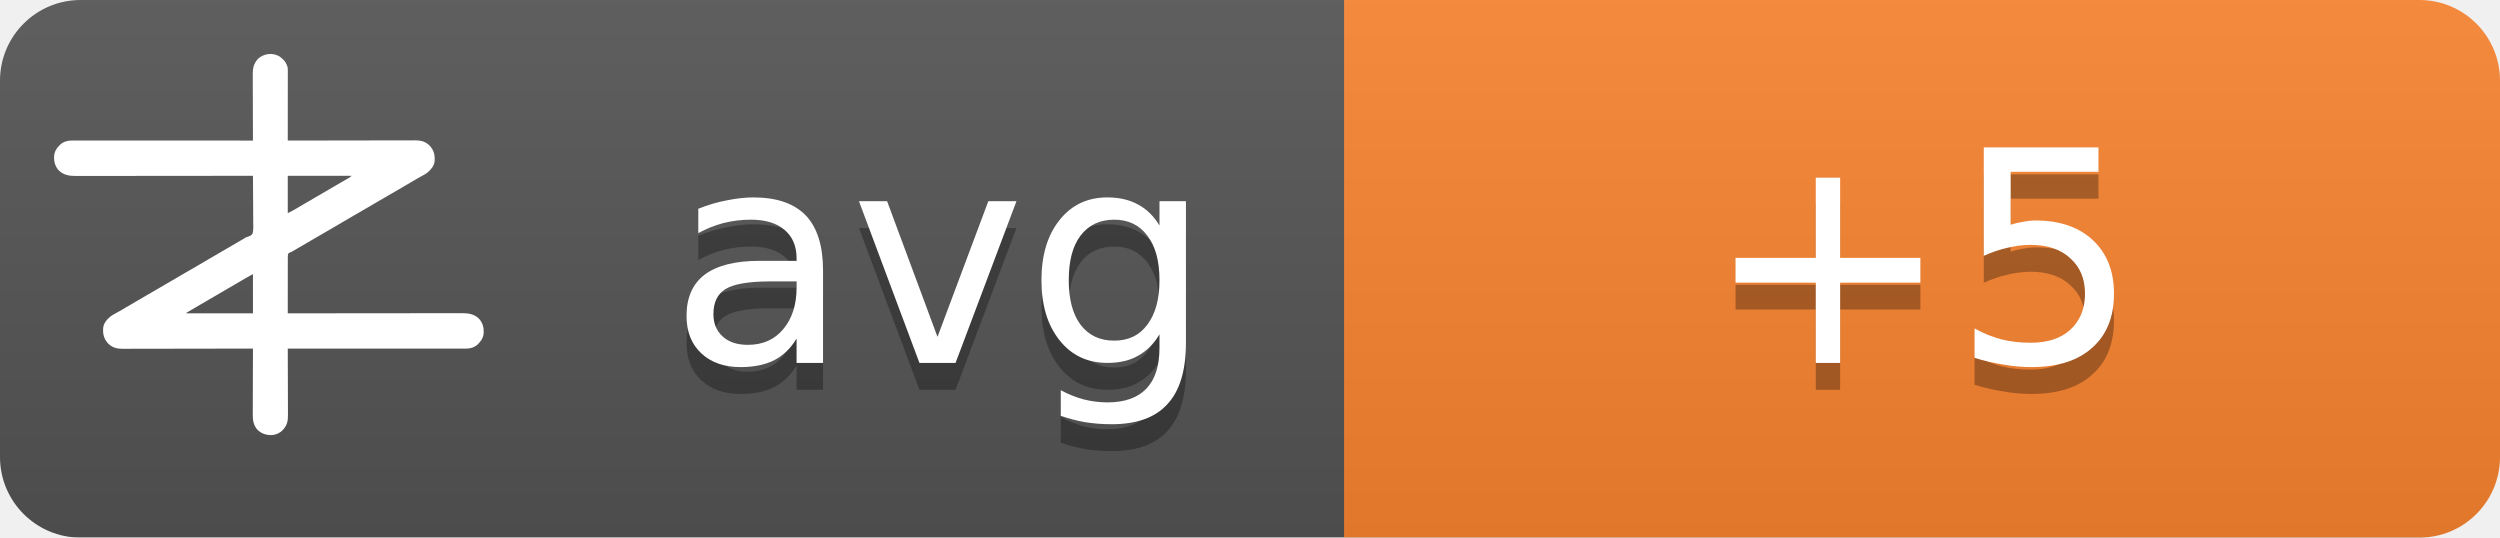
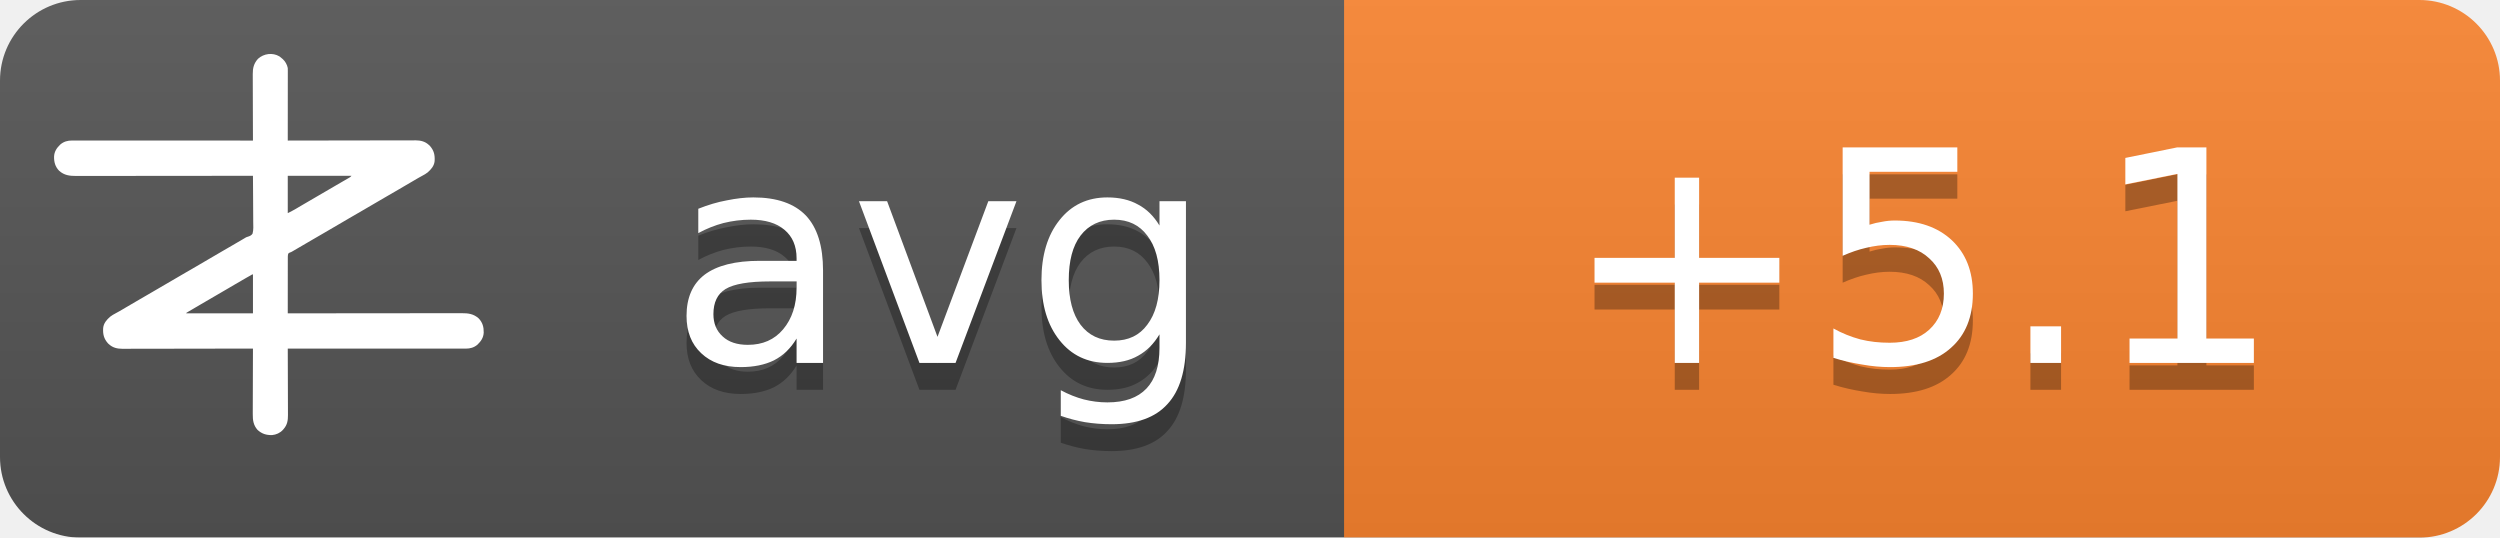
<svg xmlns="http://www.w3.org/2000/svg" width="93" height="20">
  <linearGradient id="b" x2="0" y2="100%">
    <stop offset="0" stop-color="#bbb" stop-opacity=".1" />
    <stop offset="1" stop-opacity=".1" />
  </linearGradient>
  <mask id="a">
    <rect width="93" height="20" rx="3" fill="#fff" />
  </mask>
  <g mask="url(#a)">
    <path fill="#555" d="M0 0h93v20H0z" />
    <path fill="#fb8530" d="M50 0h43v20H50z" />
    <path fill="url(#b)" d="M0 0h93v20H0z" />
  </g>
  <g fill="#fff" text-anchor="middle" font-family="DejaVu Sans,Verdana,Geneva,sans-serif" font-size="11">
    <text x="35" y="14.5" fill="#010101" fill-opacity=".3" text-anchor="middle">avg</text>
    <text x="35" y="13.5" text-anchor="middle">avg</text>
-     <text x="71.5" y="14.5" fill="#010101" fill-opacity=".3" text-anchor="middle">+5</text>
-     <text x="71.5" y="13.5" text-anchor="middle">+5</text>
+     <text x="71.5" y="14.5" fill="#010101" fill-opacity=".3" text-anchor="middle">+5.1</text>
+     <text x="71.5" y="13.5" text-anchor="middle">+5.1</text>
  </g>
  <g transform="translate(2, 2) scale(0.0156)">
    <path d="M538.273,6.355 C540.3,7.803 542.146,9.339 544,11 C544.605,11.501 545.209,12.003 545.832,12.52 C551.93,17.98 556.451,25.923 558,34 C558.09,36.348 558.122,38.699 558.12,41.049 C558.121,41.759 558.122,42.469 558.123,43.2 C558.124,45.578 558.119,47.957 558.114,50.335 C558.113,52.04 558.113,53.745 558.114,55.45 C558.114,60.08 558.108,64.71 558.101,69.339 C558.095,74.177 558.095,79.015 558.093,83.853 C558.09,93.015 558.082,102.177 558.072,111.339 C558.061,121.77 558.055,132.2 558.05,142.63 C558.04,164.087 558.022,185.543 558,207 C558.992,206.998 558.992,206.998 560.005,206.995 C599.244,206.906 638.484,206.837 677.724,206.796 C682.439,206.791 687.153,206.786 691.868,206.78 C692.807,206.779 693.746,206.778 694.713,206.777 C709.897,206.76 725.081,206.728 740.266,206.691 C755.854,206.654 771.443,206.632 787.031,206.624 C796.645,206.618 806.259,206.601 815.872,206.568 C822.471,206.547 829.069,206.541 835.668,206.546 C839.471,206.549 843.274,206.545 847.077,206.523 C851.211,206.5 855.344,206.508 859.478,206.519 C860.666,206.507 861.854,206.496 863.077,206.484 C874.708,206.566 885.27,209.022 894,217 C894.866,217.763 895.732,218.526 896.625,219.312 C906.609,230.61 909.093,241.115 908.211,255.893 C907.045,267.523 899.957,275.585 891.527,282.982 C887.507,286.192 883.149,288.577 878.625,291 C876.581,292.125 874.538,293.253 872.496,294.383 C871.434,294.97 870.371,295.557 869.277,296.161 C863.687,299.298 858.19,302.589 852.688,305.875 C842.692,311.83 832.649,317.693 822.564,323.493 C812.339,329.374 802.151,335.315 791.968,341.266 C786.98,344.18 781.99,347.09 777,350 C775,351.167 773,352.333 771,353.5 C767,355.833 763,358.167 759,360.5 C758.01,361.077 757.02,361.655 756,362.25 C753.999,363.417 751.997,364.585 749.996,365.752 C745.019,368.655 740.044,371.558 735.07,374.465 C724.795,380.468 714.504,386.442 704.188,392.375 C695.251,397.517 686.361,402.73 677.5,408 C667.565,413.909 657.583,419.731 647.563,425.494 C637.339,431.374 627.151,437.315 616.968,443.266 C611.98,446.18 606.99,449.09 602,452 C595.8,455.616 589.601,459.233 583.402,462.852 C581.779,463.799 581.779,463.799 580.123,464.766 C578.058,465.971 575.993,467.177 573.928,468.383 C572.991,468.929 572.055,469.476 571.09,470.039 C570.274,470.516 569.458,470.992 568.617,471.483 C566,473 566,473 562.392,474.252 C560.444,475.261 560.444,475.261 559,477 C557.895,481.466 558.058,485.91 558.114,490.489 C558.106,491.889 558.095,493.288 558.081,494.688 C558.052,498.486 558.066,502.282 558.088,506.08 C558.104,510.049 558.08,514.018 558.06,517.987 C558.029,525.502 558.033,533.017 558.05,540.532 C558.068,549.089 558.046,557.645 558.021,566.201 C557.97,583.801 557.969,601.4 558,619 C558.905,618.999 559.811,618.998 560.743,618.997 C614.404,618.929 668.065,618.878 721.726,618.847 C728.169,618.843 734.613,618.839 741.057,618.835 C742.339,618.834 743.622,618.834 744.944,618.833 C765.713,618.82 786.482,618.796 807.25,618.769 C828.563,618.74 849.875,618.724 871.187,618.718 C884.337,618.714 897.486,618.701 910.636,618.676 C919.654,618.66 928.673,618.656 937.691,618.659 C942.893,618.661 948.096,618.658 953.298,618.642 C958.065,618.628 962.833,618.627 967.6,618.637 C969.32,618.639 971.041,618.635 972.761,618.625 C988.359,618.545 1001.304,620.231 1013.289,631.07 C1022.63,640.831 1025.523,651.69 1025.273,664.816 C1024.716,676.951 1018.801,685.602 1010.25,693.75 C1002.107,700.576 993.074,703.126 982.638,703.123 C981.903,703.124 981.168,703.125 980.41,703.127 C977.94,703.129 975.469,703.125 972.998,703.12 C971.212,703.121 969.426,703.122 967.64,703.123 C962.725,703.125 957.811,703.121 952.897,703.116 C947.6,703.112 942.303,703.113 937.006,703.114 C927.826,703.114 918.646,703.111 909.467,703.106 C896.194,703.098 882.922,703.095 869.65,703.094 C848.117,703.092 826.585,703.085 805.052,703.075 C784.134,703.066 763.215,703.059 742.296,703.055 C740.362,703.055 740.362,703.055 738.389,703.054 C731.923,703.053 725.456,703.052 718.989,703.05 C665.326,703.04 611.663,703.022 558,703 C558.004,703.881 558.007,704.763 558.011,705.671 C558.1,727.147 558.166,748.623 558.207,770.099 C558.228,780.485 558.256,790.871 558.302,801.257 C558.342,810.312 558.367,819.367 558.376,828.422 C558.382,833.214 558.394,838.006 558.423,842.798 C558.45,847.315 558.458,851.831 558.452,856.348 C558.454,858 558.461,859.651 558.477,861.303 C558.593,874.39 556.909,884.889 548,895 C547.475,895.617 546.951,896.235 546.41,896.871 C539.67,904.246 530.375,908.396 520.457,909.341 C506.721,909.483 496.278,906.386 486,897 C475.869,885.646 474.41,873.462 474.546,858.87 C474.547,857.164 474.546,855.458 474.544,853.752 C474.543,849.152 474.566,844.551 474.594,839.951 C474.62,835.132 474.622,830.312 474.627,825.493 C474.639,816.381 474.672,807.269 474.712,798.157 C474.757,787.777 474.779,777.397 474.799,767.017 C474.84,745.678 474.911,724.339 475,703 C474.324,703.002 473.647,703.003 472.95,703.005 C432.834,703.094 392.718,703.163 352.601,703.204 C347.781,703.209 342.961,703.214 338.141,703.22 C337.181,703.221 336.222,703.222 335.233,703.223 C319.709,703.24 304.185,703.272 288.662,703.309 C272.725,703.346 256.788,703.368 240.852,703.376 C231.023,703.382 221.195,703.399 211.366,703.432 C204.62,703.453 197.875,703.459 191.129,703.454 C187.241,703.451 183.353,703.455 179.465,703.477 C175.897,703.496 172.329,703.497 168.762,703.484 C166.876,703.481 164.991,703.498 163.106,703.516 C151.4,703.435 140.793,701.035 132,693 C131.134,692.237 130.268,691.474 129.375,690.688 C119.391,679.39 116.907,668.885 117.789,654.107 C118.955,642.477 126.043,634.415 134.473,627.018 C138.493,623.808 142.851,621.423 147.375,619 C149.419,617.875 151.462,616.747 153.504,615.617 C154.566,615.03 155.629,614.443 156.723,613.839 C162.313,610.702 167.81,607.411 173.312,604.125 C183.308,598.17 193.351,592.307 203.436,586.507 C213.661,580.626 223.849,574.685 234.032,568.734 C239.02,565.82 244.01,562.91 249,560 C251,558.833 253,557.667 255,556.5 C267,549.5 279,542.5 291,535.5 C291.99,534.923 292.98,534.345 294,533.75 C296.001,532.583 298.003,531.415 300.004,530.248 C304.981,527.345 309.956,524.442 314.93,521.535 C325.205,515.532 335.496,509.558 345.812,503.625 C354.749,498.483 363.639,493.27 372.5,488 C382.435,482.091 392.417,476.269 402.437,470.506 C409.68,466.34 416.909,462.151 424.125,457.938 C425.588,457.083 425.588,457.083 427.08,456.212 C430.054,454.475 433.027,452.738 436,451 C440.208,448.541 444.416,446.083 448.625,443.625 C449.56,443.078 450.494,442.532 451.458,441.969 C452.371,441.435 453.285,440.901 454.227,440.352 C455.087,439.812 455.946,439.273 456.832,438.717 C460,437 460,437 463.571,436.011 C468.09,434.438 471.29,433.051 474,429 C476.614,419.869 475.804,409.751 475.621,400.323 C475.562,396.476 475.582,392.63 475.593,388.784 C475.603,381.508 475.541,374.236 475.454,366.961 C475.358,358.676 475.341,350.391 475.331,342.105 C475.309,325.069 475.188,308.035 475,291 C473.62,291.002 473.62,291.002 472.212,291.003 C417.674,291.071 363.137,291.122 308.599,291.153 C302.05,291.157 295.501,291.161 288.953,291.165 C287.649,291.166 286.345,291.166 285.002,291.167 C263.894,291.18 242.785,291.204 221.677,291.231 C200.017,291.26 178.357,291.276 156.696,291.282 C143.332,291.286 129.967,291.299 116.602,291.324 C107.437,291.34 98.271,291.344 89.106,291.341 C83.818,291.339 78.531,291.342 73.244,291.358 C68.398,291.372 63.554,291.373 58.708,291.363 C56.96,291.361 55.211,291.365 53.463,291.375 C37.782,291.454 24.767,289.833 12.711,278.93 C3.37,269.169 0.477,258.31 0.727,245.184 C1.284,233.049 7.199,224.398 15.75,216.25 C23.907,209.413 33.022,206.837 43.471,206.877 C44.592,206.875 44.592,206.875 45.735,206.873 C48.246,206.871 50.757,206.875 53.267,206.88 C55.083,206.879 56.898,206.878 58.713,206.877 C63.707,206.875 68.701,206.879 73.695,206.884 C79.078,206.888 84.461,206.887 89.844,206.886 C99.172,206.886 108.501,206.889 117.83,206.894 C131.317,206.902 144.805,206.905 158.293,206.906 C180.174,206.908 202.056,206.915 223.938,206.925 C245.197,206.934 266.455,206.941 287.714,206.945 C289.024,206.945 290.334,206.946 291.683,206.946 C298.255,206.947 304.827,206.948 311.398,206.95 C365.932,206.96 420.466,206.978 475,207 C474.996,206.119 474.993,205.237 474.989,204.329 C474.9,182.853 474.834,161.377 474.793,139.901 C474.772,129.515 474.744,119.129 474.698,108.743 C474.658,99.688 474.633,90.633 474.624,81.578 C474.618,76.786 474.606,71.994 474.577,67.202 C474.55,62.685 474.542,58.169 474.548,53.652 C474.546,52 474.539,50.349 474.523,48.697 C474.394,34.178 477.037,23.083 487,12 C500.963,-0.67 521.883,-3.417 538.273,6.355 Z M558,291 C558,320.37 558,349.74 558,380 C568.041,374.999 568.041,374.999 577.75,369.5 C579.212,368.63 580.674,367.76 582.137,366.891 C582.915,366.427 583.692,365.964 584.494,365.486 C589.168,362.714 593.867,359.985 598.562,357.25 C600.626,356.047 602.69,354.844 604.754,353.641 C606.305,352.737 606.305,352.737 607.887,351.814 C612.926,348.878 617.963,345.939 623,343 C625,341.833 627,340.667 629,339.5 C629.99,338.923 630.98,338.345 632,337.75 C665,318.5 665,318.5 668.005,316.747 C669.988,315.59 671.971,314.433 673.954,313.274 C679.207,310.206 684.467,307.151 689.738,304.113 C690.838,303.477 691.939,302.841 693.072,302.186 C695.187,300.963 697.304,299.744 699.424,298.529 C700.848,297.705 700.848,297.705 702.301,296.863 C703.138,296.382 703.975,295.9 704.837,295.404 C707.289,293.919 707.289,293.919 710,291 C659.84,291 609.68,291 558,291 Z M469.207,528.605 C468.196,529.17 467.184,529.735 466.142,530.316 C465.043,530.934 463.945,531.551 462.812,532.188 C461.682,532.822 460.552,533.456 459.387,534.109 C450.357,539.189 441.423,544.425 432.52,549.723 C426.741,553.161 420.935,556.553 415.125,559.938 C414.127,560.519 413.129,561.1 412.101,561.699 C410.078,562.878 408.055,564.056 406.032,565.234 C401.02,568.153 396.01,571.077 391,574 C389,575.167 387,576.333 385,577.5 C384.01,578.077 383.02,578.655 382,579.25 C373,584.5 373,584.5 369.998,586.251 C368.005,587.414 366.012,588.576 364.02,589.739 C358.909,592.721 353.798,595.7 348.684,598.676 C335.318,606.454 335.318,606.454 322,614.312 C321.065,614.863 321.065,614.863 320.111,615.425 C318.723,616.255 317.358,617.123 316,618 C316,618.33 316,618.66 316,619 C368.47,619 420.94,619 475,619 C475,588.31 475,557.62 475,526 C472.956,526 470.925,527.646 469.207,528.605 Z" fill="#fff" fill-rule="nonzero" />
  </g>
</svg>
